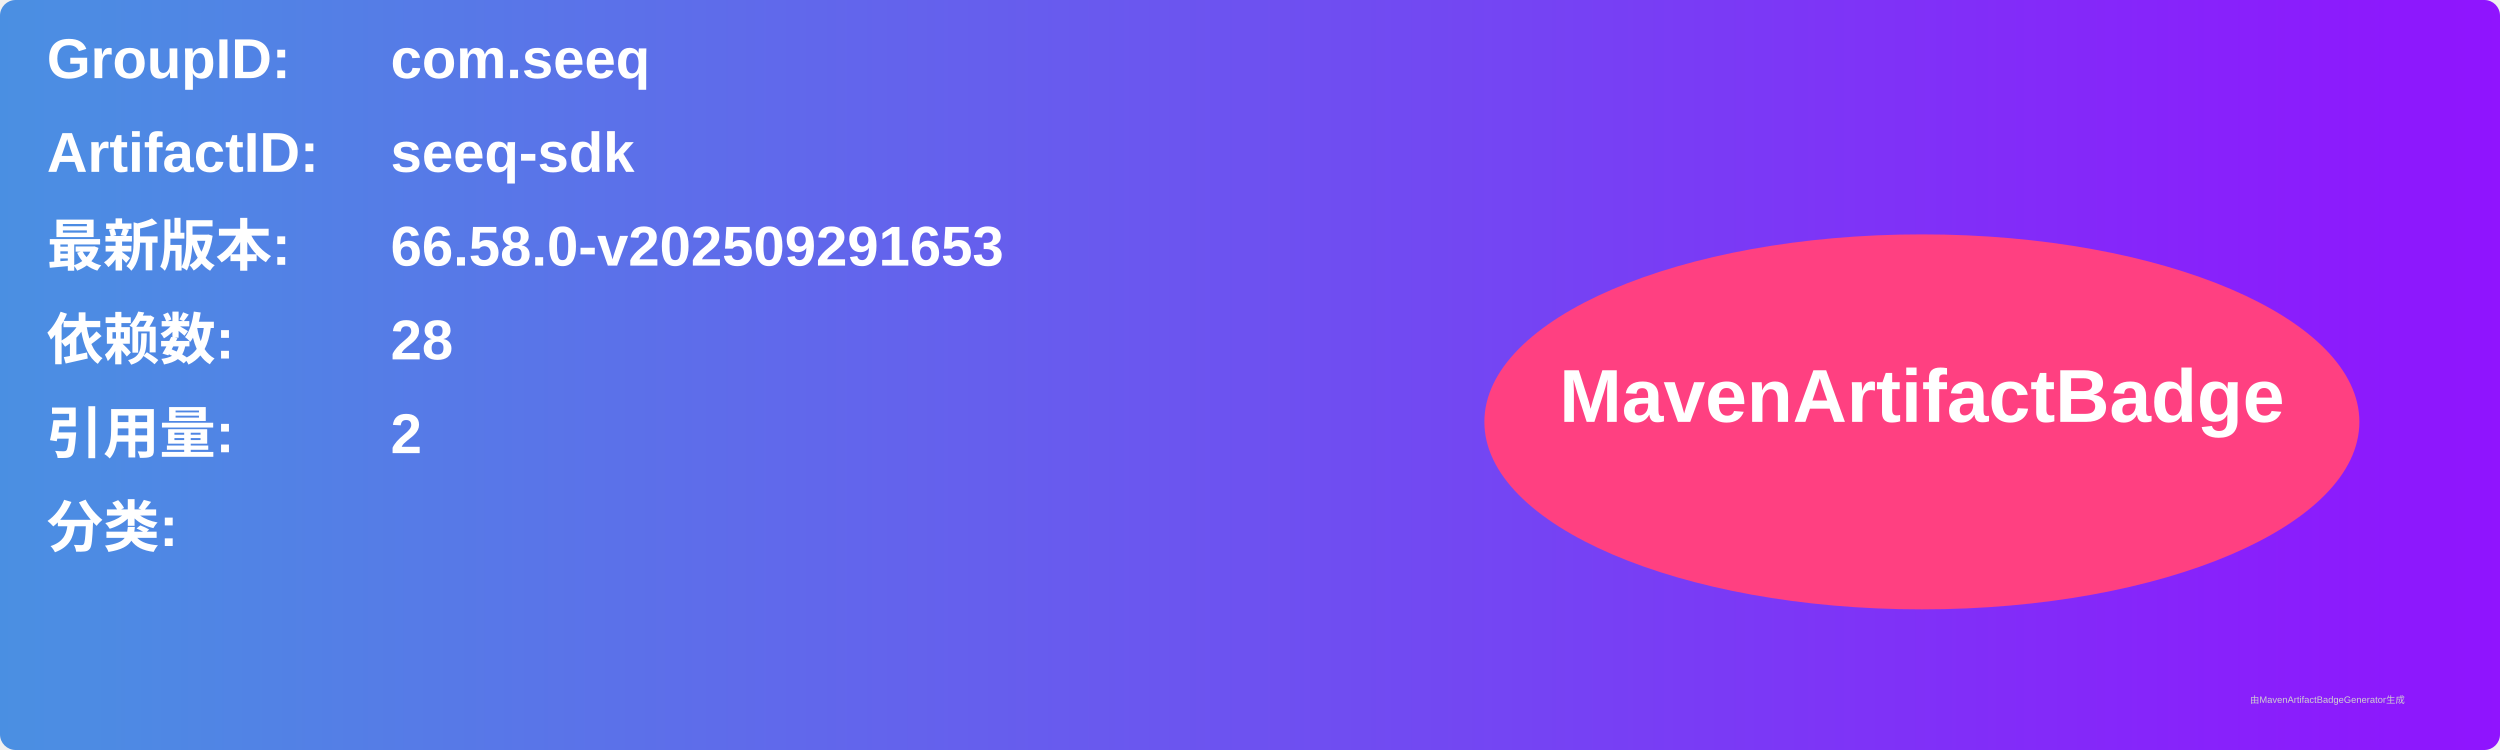
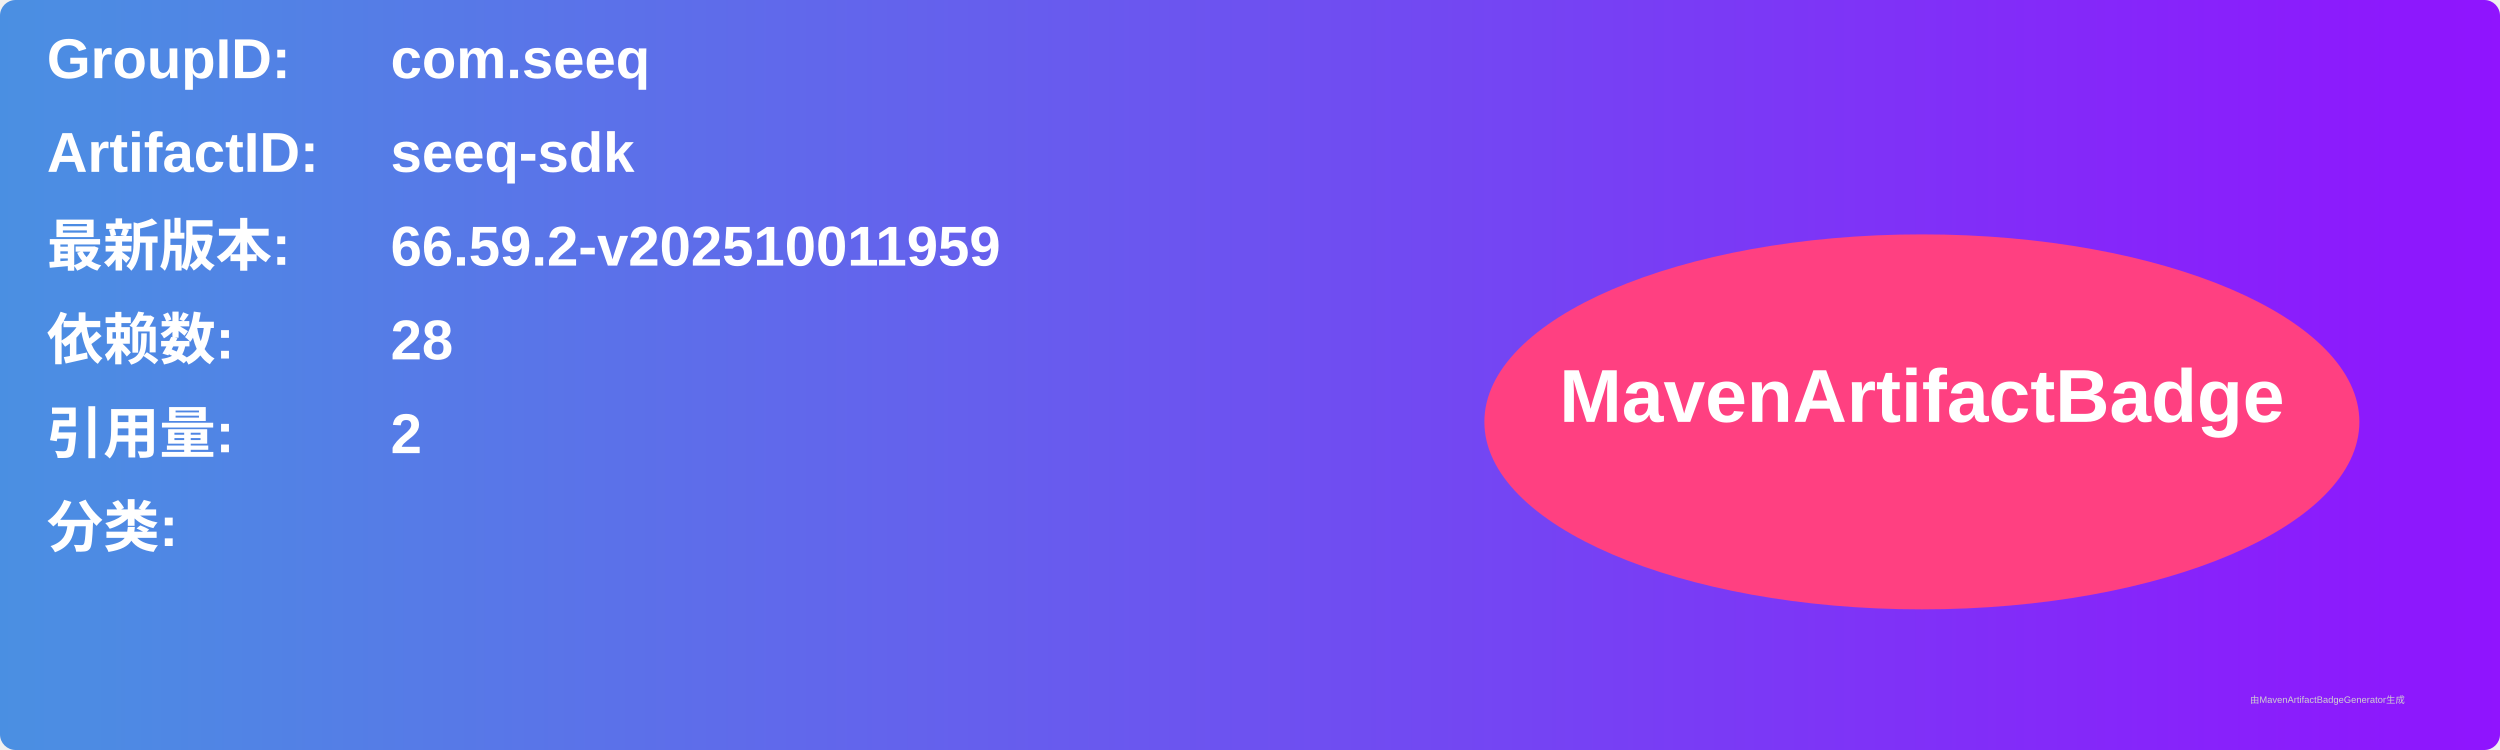
<svg xmlns="http://www.w3.org/2000/svg" width="800" height="240" viewBox="0 0 800 240">
  <linearGradient id="grad" x1="0%" y1="0%" x2="100%" y2="0%">
    <stop offset="0%" stop-color="#4a90e2" />
    <stop offset="100%" stop-color="#9013fe" />
  </linearGradient>
  <rect width="100%" height="100%" rx="5" ry="5" fill="url(#grad)" />
  <g transform="translate(15, 15)">
    <text x="0" y="10" font-family="Arial" font-size="18" fill="white" font-weight="bold" width="260">GroupID:</text>
    <text x="110" y="10" font-family="Arial" font-size="18" fill="white" font-weight="bold" width="460">com.seeq</text>
    <text x="0" y="40" font-family="Arial" font-size="18" fill="white" font-weight="bold" width="260">ArtifactID:</text>
    <text x="110" y="40" font-family="Arial" font-size="18" fill="white" font-weight="bold" width="460">seeq-sdk</text>
    <text x="0" y="70" font-family="Arial" font-size="18" fill="white" font-weight="bold">最新版本:</text>
    <text x="110" y="70" font-family="Arial" font-size="18" fill="white" font-weight="bold">
-       <tspan font-weight="bold">66.58.0-v202509291653</tspan>
+       <tspan font-weight="bold">66.59.2-v202510011959</tspan>
    </text>
    <text x="0" y="100" font-family="Arial" font-size="18" fill="white" font-weight="bold">依赖数: </text>
    <text x="110" y="100" font-family="Arial" font-size="18" fill="white">
      <tspan font-weight="bold">28</tspan>
    </text>
    <text x="0" y="130" font-family="Arial" font-size="18" fill="white" font-weight="bold">引用量: </text>
    <text x="110" y="130" font-family="Arial" font-size="18" fill="white">
      <tspan font-weight="bold">2</tspan>
    </text>
    <text x="0" y="160" font-family="Arial" font-size="18" fill="white" font-weight="bold">分类:</text>
    <text x="10" y="190" font-family="Arial" font-size="10" fill="white">
      <tspan font-weight="bold" />
    </text>
    <ellipse cx="600" cy="120" rx="140" ry="60" fill="#ff4081" />
    <text x="600" y="120" text-anchor="middle" font-family="Arial" font-size="24" fill="white" font-weight="bold">MavenArtifactBadge</text>
  </g>
  <text x="720" y="225" font-family="Arial" font-size="3" fill="#d0d0d0">由MavenArtifactBadgeGenerator生成</text>
</svg>
